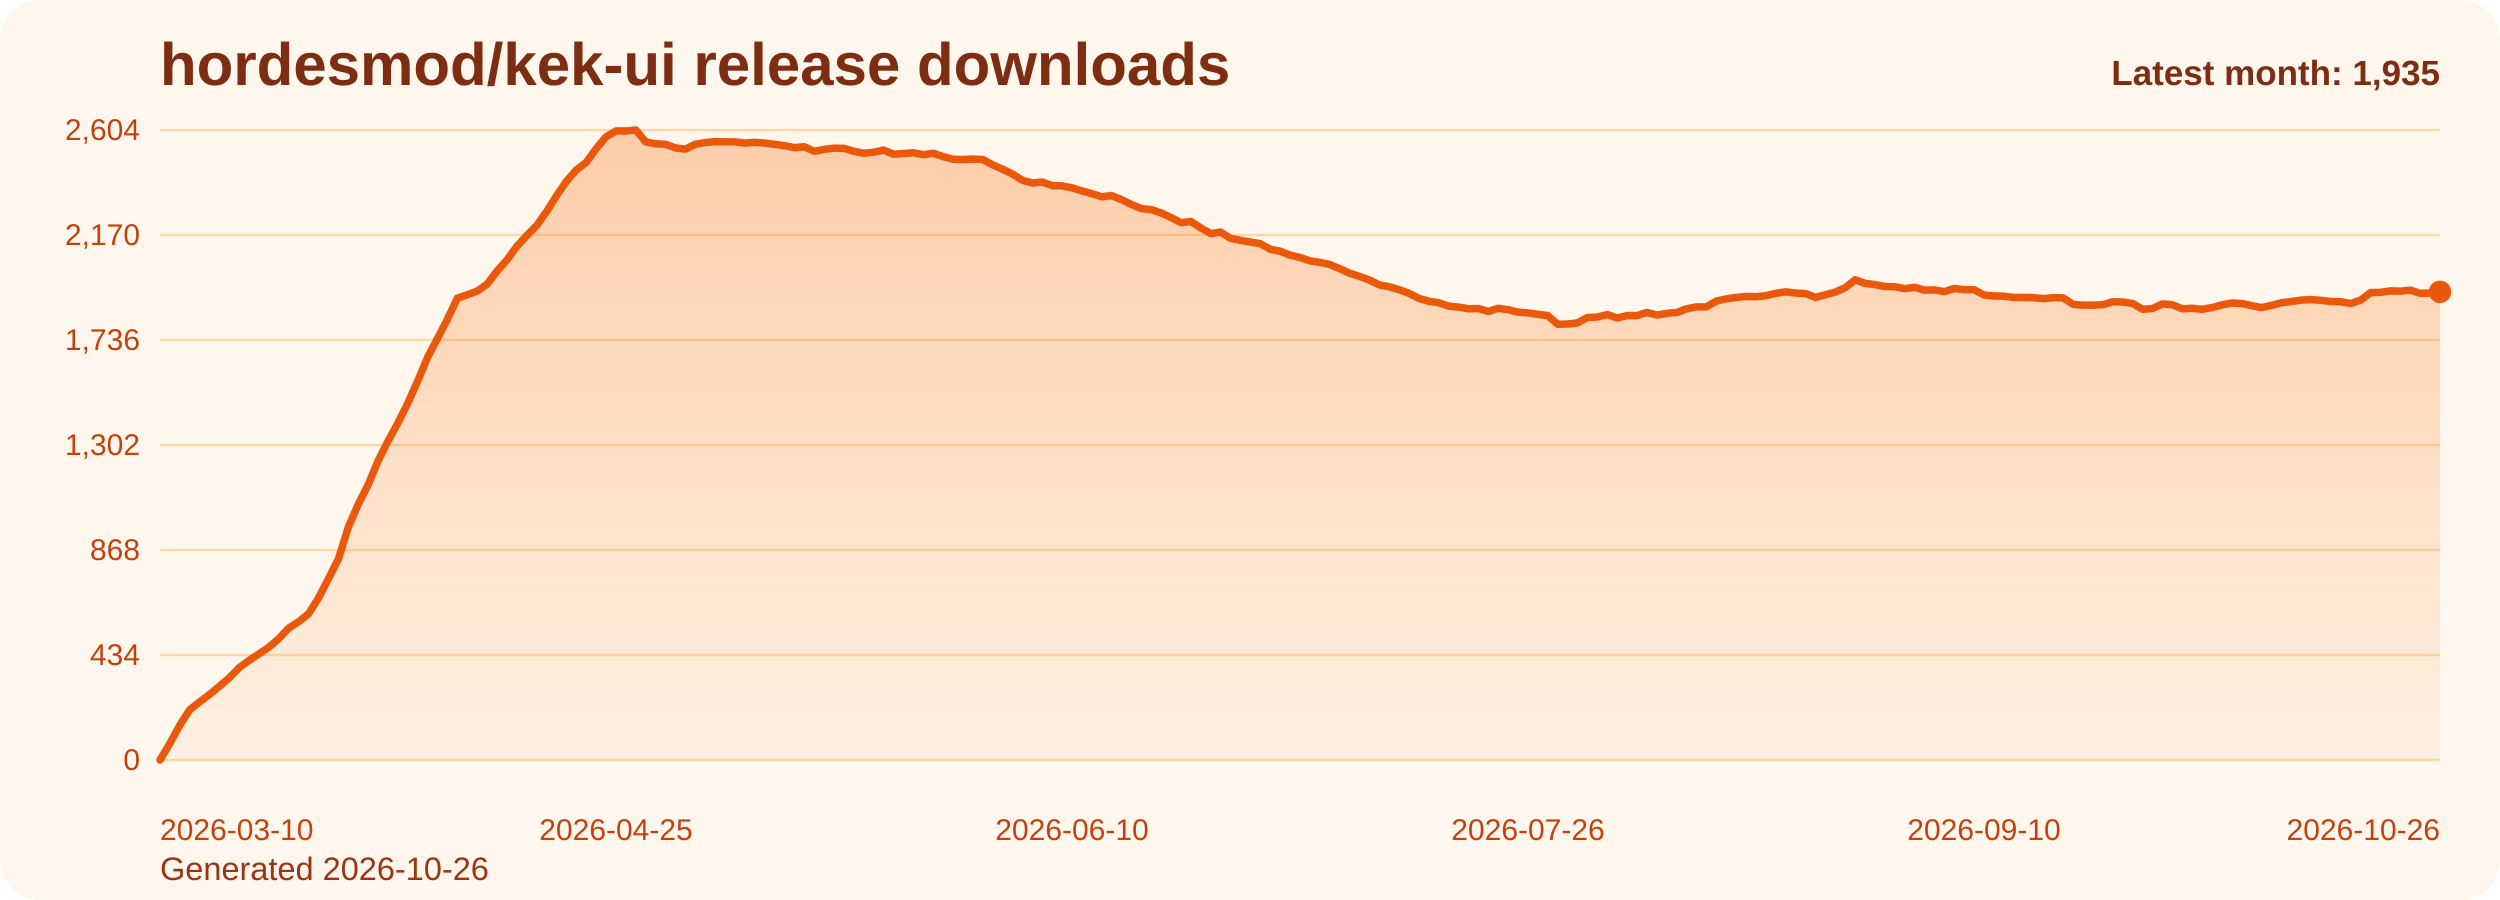
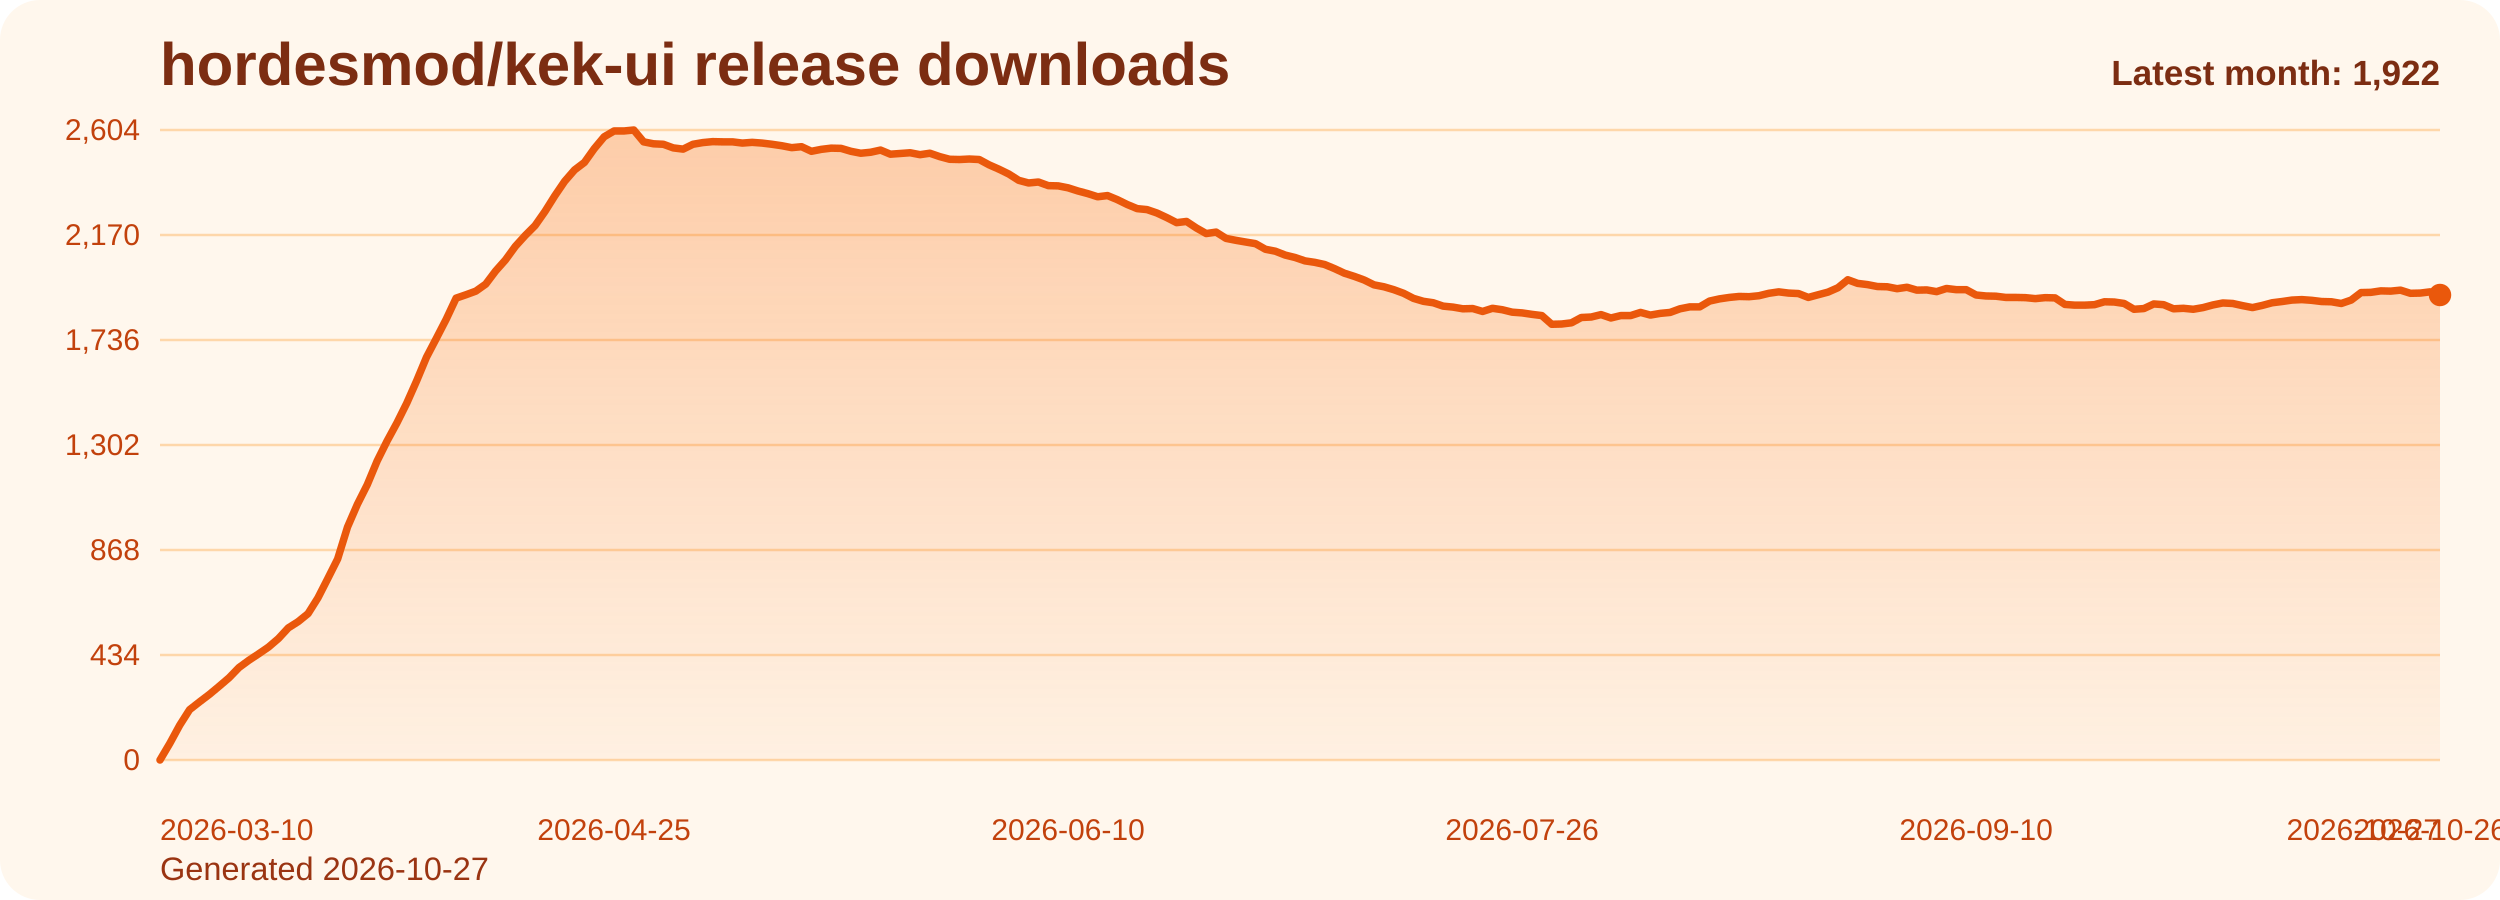
<svg xmlns="http://www.w3.org/2000/svg" viewBox="0 0 1000 360" role="img" aria-label="hordesmod/kek-ui release downloads chart">
  <defs>
    <linearGradient id="fill-monthly-orange" x1="0" y1="0" x2="0" y2="1">
      <stop offset="0%" stop-color="#f97316" stop-opacity="0.32" />
      <stop offset="100%" stop-color="#f97316" stop-opacity="0.05" />
    </linearGradient>
    <style>
      .bg { fill: #fff7ed; }
      .title { font: 700 24px Arial, sans-serif; fill: #7c2d12; }
      .sub { font: 400 13px Arial, sans-serif; fill: #9a3412; }
      .grid { stroke: #fed7aa; stroke-width: 1; }
      .axis { font: 400 12px Arial, sans-serif; fill: #c2410c; }
      .line { fill: none; stroke: #ea580c; stroke-width: 3; stroke-linecap: round; stroke-linejoin: round; }
      .dot { fill: #ea580c; }
      .value { font: 600 11px Arial, sans-serif; fill: #9a3412; }
      .latest { font: 700 14px Arial, sans-serif; fill: #7c2d12; }
    </style>
  </defs>
  <rect class="bg" x="0" y="0" width="1000" height="360" rx="16" />
  <text class="title" x="64" y="34">hordesmod/kek-ui release downloads</text>
-   <text class="sub" x="64" y="352">Generated 2026-10-26</text>
+   <text class="sub" x="64" y="352">Generated 2026-10-27</text>
  <line x1="64" y1="52.00" x2="976" y2="52.00" class="grid" />
  <text x="56" y="56.00" text-anchor="end" class="axis">2,604</text>
  <line x1="64" y1="94.00" x2="976" y2="94.00" class="grid" />
  <text x="56" y="98.00" text-anchor="end" class="axis">2,170</text>
  <line x1="64" y1="136.00" x2="976" y2="136.00" class="grid" />
  <text x="56" y="140.00" text-anchor="end" class="axis">1,736</text>
  <line x1="64" y1="178.00" x2="976" y2="178.00" class="grid" />
  <text x="56" y="182.00" text-anchor="end" class="axis">1,302</text>
  <line x1="64" y1="220.00" x2="976" y2="220.00" class="grid" />
  <text x="56" y="224.00" text-anchor="end" class="axis">868</text>
  <line x1="64" y1="262.00" x2="976" y2="262.00" class="grid" />
  <text x="56" y="266.00" text-anchor="end" class="axis">434</text>
  <line x1="64" y1="304.00" x2="976" y2="304.00" class="grid" />
  <text x="56" y="308.00" text-anchor="end" class="axis">0</text>
-   <path d="M 64.00 304 L 64.00 304.00 L 67.97 297.32 L 71.93 290.06 L 75.90 283.87 L 79.86 280.77 L 83.83 277.77 L 87.79 274.48 L 91.76 271.10 L 95.72 267.03 L 99.69 264.13 L 103.65 261.52 L 107.62 258.81 L 111.58 255.42 L 115.55 251.16 L 119.51 248.65 L 123.48 245.45 L 127.44 239.16 L 131.41 231.42 L 135.37 223.58 L 139.34 210.81 L 143.30 201.71 L 147.27 193.87 L 151.23 184.39 L 155.20 176.45 L 159.17 169.19 L 163.13 161.26 L 167.10 152.35 L 171.06 142.87 L 175.03 135.32 L 178.99 127.68 L 182.96 119.26 L 186.92 117.90 L 190.89 116.45 L 194.85 113.65 L 198.82 108.42 L 202.78 103.97 L 206.75 98.55 L 210.71 94.19 L 214.68 90.23 L 218.64 84.61 L 222.61 78.32 L 226.57 72.52 L 230.54 67.97 L 234.50 64.97 L 238.47 59.45 L 242.43 54.71 L 246.40 52.39 L 250.37 52.39 L 254.33 52.00 L 258.30 56.74 L 262.26 57.52 L 266.23 57.71 L 270.19 59.16 L 274.16 59.65 L 278.12 57.71 L 282.09 57.03 L 286.05 56.65 L 290.02 56.74 L 293.98 56.74 L 297.95 57.23 L 301.91 56.94 L 305.88 57.23 L 309.84 57.71 L 313.81 58.29 L 317.77 59.06 L 321.74 58.68 L 325.70 60.52 L 329.67 59.74 L 333.63 59.26 L 337.60 59.35 L 341.57 60.52 L 345.53 61.29 L 349.50 60.90 L 353.46 60.03 L 357.43 61.68 L 361.39 61.39 L 365.36 61.10 L 369.32 61.87 L 373.29 61.29 L 377.25 62.65 L 381.22 63.71 L 385.18 63.81 L 389.15 63.61 L 393.11 63.81 L 397.08 65.94 L 401.04 67.68 L 405.01 69.61 L 408.97 72.13 L 412.94 73.19 L 416.90 72.81 L 420.87 74.26 L 424.83 74.35 L 428.80 75.13 L 432.77 76.39 L 436.73 77.45 L 440.70 78.71 L 444.66 78.23 L 448.63 79.87 L 452.59 81.81 L 456.56 83.45 L 460.52 83.84 L 464.49 85.19 L 468.45 87.03 L 472.42 89.06 L 476.38 88.58 L 480.35 91.19 L 484.31 93.42 L 488.28 92.84 L 492.24 95.35 L 496.21 96.13 L 500.17 96.81 L 504.14 97.48 L 508.10 99.71 L 512.07 100.48 L 516.03 102.03 L 520.00 103.00 L 523.97 104.35 L 527.93 104.94 L 531.90 105.81 L 535.86 107.45 L 539.83 109.29 L 543.79 110.55 L 547.76 112.00 L 551.72 113.94 L 555.69 114.71 L 559.65 115.87 L 563.62 117.32 L 567.58 119.35 L 571.55 120.52 L 575.51 121.10 L 579.48 122.45 L 583.44 122.84 L 587.41 123.52 L 591.37 123.42 L 595.34 124.58 L 599.30 123.32 L 603.27 123.90 L 607.23 124.87 L 611.20 125.16 L 615.17 125.74 L 619.13 126.23 L 623.10 129.71 L 627.06 129.61 L 631.03 129.13 L 634.99 127.00 L 638.96 126.81 L 642.92 125.84 L 646.89 127.19 L 650.85 126.23 L 654.82 126.23 L 658.78 124.97 L 662.75 126.03 L 666.71 125.35 L 670.68 124.97 L 674.64 123.52 L 678.61 122.74 L 682.57 122.74 L 686.54 120.42 L 690.50 119.55 L 694.47 118.97 L 698.43 118.58 L 702.40 118.68 L 706.37 118.29 L 710.33 117.32 L 714.30 116.74 L 718.26 117.23 L 722.23 117.42 L 726.19 118.97 L 730.16 117.90 L 734.12 116.84 L 738.09 115.10 L 742.05 111.90 L 746.02 113.35 L 749.98 113.84 L 753.95 114.61 L 757.91 114.71 L 761.88 115.48 L 765.84 114.90 L 769.81 116.06 L 773.77 115.97 L 777.74 116.65 L 781.70 115.39 L 785.67 115.87 L 789.63 115.87 L 793.60 118.00 L 797.57 118.39 L 801.53 118.48 L 805.50 118.97 L 809.46 118.97 L 813.43 119.06 L 817.39 119.45 L 821.36 119.06 L 825.32 119.16 L 829.29 121.77 L 833.25 122.06 L 837.22 122.06 L 841.18 121.87 L 845.15 120.71 L 849.11 120.81 L 853.08 121.39 L 857.04 123.71 L 861.01 123.42 L 864.97 121.58 L 868.94 121.87 L 872.90 123.52 L 876.87 123.32 L 880.83 123.71 L 884.80 123.03 L 888.77 121.97 L 892.73 121.19 L 896.70 121.39 L 900.66 122.26 L 904.63 123.03 L 908.59 122.16 L 912.56 121.10 L 916.52 120.61 L 920.49 120.03 L 924.45 119.84 L 928.42 120.13 L 932.38 120.61 L 936.35 120.71 L 940.31 121.39 L 944.28 120.03 L 948.24 117.03 L 952.21 116.94 L 956.17 116.35 L 960.14 116.45 L 964.10 116.06 L 968.07 117.32 L 972.03 117.23 L 976.00 116.74 L 976.00 304 Z" fill="url(#fill-monthly-orange)" />
-   <polyline class="line" points="64.00,304.00 67.97,297.32 71.93,290.06 75.90,283.87 79.86,280.77 83.83,277.77 87.79,274.48 91.76,271.10 95.72,267.03 99.69,264.13 103.65,261.52 107.62,258.81 111.58,255.42 115.55,251.16 119.51,248.65 123.48,245.45 127.44,239.16 131.41,231.42 135.37,223.58 139.34,210.81 143.30,201.71 147.27,193.87 151.23,184.39 155.20,176.45 159.17,169.19 163.13,161.26 167.10,152.35 171.06,142.87 175.03,135.32 178.99,127.68 182.96,119.26 186.92,117.90 190.89,116.45 194.85,113.65 198.82,108.42 202.78,103.97 206.75,98.55 210.71,94.19 214.68,90.23 218.64,84.61 222.61,78.32 226.57,72.52 230.54,67.97 234.50,64.97 238.47,59.45 242.43,54.71 246.40,52.39 250.37,52.39 254.33,52.00 258.30,56.74 262.26,57.52 266.23,57.71 270.19,59.16 274.16,59.65 278.12,57.71 282.09,57.03 286.05,56.65 290.02,56.74 293.98,56.74 297.95,57.23 301.91,56.94 305.88,57.23 309.84,57.71 313.81,58.29 317.77,59.06 321.74,58.68 325.70,60.52 329.67,59.74 333.63,59.26 337.60,59.35 341.57,60.52 345.53,61.29 349.50,60.90 353.46,60.03 357.43,61.68 361.39,61.39 365.36,61.10 369.32,61.87 373.29,61.29 377.25,62.65 381.22,63.71 385.18,63.81 389.15,63.61 393.11,63.81 397.08,65.94 401.04,67.68 405.01,69.61 408.97,72.13 412.94,73.19 416.90,72.81 420.87,74.26 424.83,74.35 428.80,75.13 432.77,76.39 436.73,77.45 440.70,78.71 444.66,78.23 448.63,79.87 452.59,81.81 456.56,83.45 460.52,83.84 464.49,85.19 468.45,87.03 472.42,89.06 476.38,88.58 480.35,91.19 484.31,93.42 488.28,92.84 492.24,95.35 496.21,96.13 500.17,96.81 504.14,97.48 508.10,99.71 512.07,100.48 516.03,102.03 520.00,103.00 523.97,104.35 527.93,104.94 531.90,105.81 535.86,107.45 539.83,109.29 543.79,110.55 547.76,112.00 551.72,113.94 555.69,114.71 559.65,115.87 563.62,117.32 567.58,119.35 571.55,120.52 575.51,121.10 579.48,122.45 583.44,122.84 587.41,123.52 591.37,123.42 595.34,124.58 599.30,123.32 603.27,123.90 607.23,124.87 611.20,125.16 615.17,125.74 619.13,126.23 623.10,129.71 627.06,129.61 631.03,129.13 634.99,127.00 638.96,126.81 642.92,125.84 646.89,127.19 650.85,126.23 654.82,126.23 658.78,124.97 662.75,126.03 666.71,125.35 670.68,124.97 674.64,123.52 678.61,122.74 682.57,122.74 686.54,120.42 690.50,119.55 694.47,118.97 698.43,118.58 702.40,118.68 706.37,118.29 710.33,117.32 714.30,116.74 718.26,117.23 722.23,117.42 726.19,118.97 730.16,117.90 734.12,116.84 738.09,115.10 742.05,111.90 746.02,113.35 749.98,113.84 753.95,114.61 757.91,114.71 761.88,115.48 765.84,114.90 769.81,116.06 773.77,115.97 777.74,116.65 781.70,115.39 785.67,115.87 789.63,115.87 793.60,118.00 797.57,118.39 801.53,118.48 805.50,118.97 809.46,118.97 813.43,119.06 817.39,119.45 821.36,119.06 825.32,119.16 829.29,121.77 833.25,122.06 837.22,122.06 841.18,121.87 845.15,120.71 849.11,120.81 853.08,121.39 857.04,123.71 861.01,123.42 864.97,121.58 868.94,121.87 872.90,123.52 876.87,123.32 880.83,123.71 884.80,123.03 888.77,121.97 892.73,121.19 896.70,121.39 900.66,122.26 904.63,123.03 908.59,122.16 912.56,121.10 916.52,120.61 920.49,120.03 924.45,119.84 928.42,120.13 932.38,120.61 936.35,120.71 940.31,121.39 944.28,120.03 948.24,117.03 952.21,116.94 956.17,116.35 960.14,116.45 964.10,116.06 968.07,117.32 972.03,117.23 976.00,116.74" />
-   <circle class="dot" cx="976.00" cy="116.74" r="4.5" />
+   <path d="M 64.00 304 L 64.00 304.00 L 67.95 297.32 L 71.90 290.06 L 75.84 283.87 L 79.79 280.77 L 83.74 277.77 L 87.69 274.48 L 91.64 271.10 L 95.58 267.03 L 99.53 264.13 L 103.48 261.52 L 107.43 258.81 L 111.38 255.42 L 115.32 251.16 L 119.27 248.65 L 123.22 245.45 L 127.17 239.16 L 131.12 231.42 L 135.06 223.58 L 139.01 210.81 L 142.96 201.71 L 146.91 193.87 L 150.86 184.39 L 154.81 176.45 L 158.75 169.19 L 162.70 161.26 L 166.65 152.35 L 170.60 142.87 L 174.55 135.32 L 178.49 127.68 L 182.44 119.26 L 186.39 117.90 L 190.34 116.45 L 194.29 113.65 L 198.23 108.42 L 202.18 103.97 L 206.13 98.55 L 210.08 94.19 L 214.03 90.23 L 217.97 84.61 L 221.92 78.32 L 225.87 72.52 L 229.82 67.97 L 233.77 64.97 L 237.71 59.45 L 241.66 54.71 L 245.61 52.39 L 249.56 52.39 L 253.51 52.00 L 257.45 56.74 L 261.40 57.52 L 265.35 57.71 L 269.30 59.16 L 273.25 59.65 L 277.19 57.71 L 281.14 57.03 L 285.09 56.65 L 289.04 56.74 L 292.99 56.74 L 296.94 57.23 L 300.88 56.94 L 304.83 57.23 L 308.78 57.71 L 312.73 58.29 L 316.68 59.06 L 320.62 58.68 L 324.57 60.52 L 328.52 59.74 L 332.47 59.26 L 336.42 59.35 L 340.36 60.52 L 344.31 61.29 L 348.26 60.90 L 352.21 60.03 L 356.16 61.68 L 360.10 61.39 L 364.05 61.10 L 368.00 61.87 L 371.95 61.29 L 375.90 62.65 L 379.84 63.71 L 383.79 63.81 L 387.74 63.61 L 391.69 63.81 L 395.64 65.94 L 399.58 67.68 L 403.53 69.61 L 407.48 72.13 L 411.43 73.19 L 415.38 72.81 L 419.32 74.26 L 423.27 74.35 L 427.22 75.13 L 431.17 76.39 L 435.12 77.45 L 439.06 78.71 L 443.01 78.23 L 446.96 79.87 L 450.91 81.81 L 454.86 83.45 L 458.81 83.84 L 462.75 85.19 L 466.70 87.03 L 470.65 89.06 L 474.60 88.58 L 478.55 91.19 L 482.49 93.42 L 486.44 92.84 L 490.39 95.35 L 494.34 96.13 L 498.29 96.81 L 502.23 97.48 L 506.18 99.71 L 510.13 100.48 L 514.08 102.03 L 518.03 103.00 L 521.97 104.35 L 525.92 104.94 L 529.87 105.81 L 533.82 107.45 L 537.77 109.29 L 541.71 110.55 L 545.66 112.00 L 549.61 113.94 L 553.56 114.71 L 557.51 115.87 L 561.45 117.32 L 565.40 119.35 L 569.35 120.52 L 573.30 121.10 L 577.25 122.45 L 581.19 122.84 L 585.14 123.52 L 589.09 123.42 L 593.04 124.58 L 596.99 123.32 L 600.94 123.90 L 604.88 124.87 L 608.83 125.16 L 612.78 125.74 L 616.73 126.23 L 620.68 129.71 L 624.62 129.61 L 628.57 129.13 L 632.52 127.00 L 636.47 126.81 L 640.42 125.84 L 644.36 127.19 L 648.31 126.23 L 652.26 126.23 L 656.21 124.97 L 660.16 126.03 L 664.10 125.35 L 668.05 124.97 L 672.00 123.52 L 675.95 122.74 L 679.90 122.74 L 683.84 120.42 L 687.79 119.55 L 691.74 118.97 L 695.69 118.58 L 699.64 118.68 L 703.58 118.29 L 707.53 117.32 L 711.48 116.74 L 715.43 117.23 L 719.38 117.42 L 723.32 118.97 L 727.27 117.90 L 731.22 116.84 L 735.17 115.10 L 739.12 111.90 L 743.06 113.35 L 747.01 113.84 L 750.96 114.61 L 754.91 114.71 L 758.86 115.48 L 762.81 114.90 L 766.75 116.06 L 770.70 115.97 L 774.65 116.65 L 778.60 115.39 L 782.55 115.87 L 786.49 115.87 L 790.44 118.00 L 794.39 118.39 L 798.34 118.48 L 802.29 118.97 L 806.23 118.97 L 810.18 119.06 L 814.13 119.45 L 818.08 119.06 L 822.03 119.16 L 825.97 121.77 L 829.92 122.06 L 833.87 122.06 L 837.82 121.87 L 841.77 120.71 L 845.71 120.81 L 849.66 121.39 L 853.61 123.71 L 857.56 123.42 L 861.51 121.58 L 865.45 121.87 L 869.40 123.52 L 873.35 123.32 L 877.30 123.71 L 881.25 123.03 L 885.19 121.97 L 889.14 121.19 L 893.09 121.39 L 897.04 122.26 L 900.99 123.03 L 904.94 122.16 L 908.88 121.10 L 912.83 120.61 L 916.78 120.03 L 920.73 119.84 L 924.68 120.13 L 928.62 120.61 L 932.57 120.71 L 936.52 121.39 L 940.47 120.03 L 944.42 117.03 L 948.36 116.94 L 952.31 116.35 L 956.26 116.45 L 960.21 116.06 L 964.16 117.32 L 968.10 117.23 L 972.05 116.74 L 976.00 118.00 L 976.00 304 Z" fill="url(#fill-monthly-orange)" />
+   <polyline class="line" points="64.00,304.00 67.95,297.32 71.90,290.06 75.84,283.87 79.79,280.77 83.74,277.77 87.69,274.48 91.64,271.10 95.58,267.03 99.53,264.13 103.48,261.52 107.43,258.81 111.38,255.42 115.32,251.16 119.27,248.65 123.22,245.45 127.17,239.16 131.12,231.42 135.06,223.58 139.01,210.81 142.96,201.71 146.91,193.87 150.86,184.39 154.81,176.45 158.75,169.19 162.70,161.26 166.65,152.35 170.60,142.87 174.55,135.32 178.49,127.68 182.44,119.26 186.39,117.90 190.34,116.45 194.29,113.65 198.23,108.42 202.18,103.97 206.13,98.55 210.08,94.19 214.03,90.23 217.97,84.61 221.92,78.32 225.87,72.52 229.82,67.97 233.77,64.97 237.71,59.45 241.66,54.71 245.61,52.39 249.56,52.39 253.51,52.00 257.45,56.74 261.40,57.52 265.35,57.71 269.30,59.16 273.25,59.65 277.19,57.71 281.14,57.03 285.09,56.65 289.04,56.74 292.99,56.74 296.94,57.23 300.88,56.94 304.83,57.23 308.78,57.71 312.73,58.29 316.68,59.06 320.62,58.68 324.57,60.52 328.52,59.74 332.47,59.26 336.42,59.35 340.36,60.52 344.31,61.29 348.26,60.90 352.21,60.03 356.16,61.68 360.10,61.39 364.05,61.10 368.00,61.87 371.95,61.29 375.90,62.65 379.84,63.71 383.79,63.81 387.74,63.61 391.69,63.81 395.64,65.94 399.58,67.68 403.53,69.61 407.48,72.13 411.43,73.19 415.38,72.81 419.32,74.26 423.27,74.35 427.22,75.13 431.17,76.39 435.12,77.45 439.06,78.71 443.01,78.23 446.96,79.87 450.91,81.81 454.86,83.45 458.81,83.84 462.75,85.19 466.70,87.03 470.65,89.06 474.60,88.58 478.55,91.19 482.49,93.42 486.44,92.84 490.39,95.35 494.34,96.13 498.29,96.81 502.23,97.48 506.18,99.71 510.13,100.48 514.08,102.03 518.03,103.00 521.97,104.35 525.92,104.94 529.87,105.81 533.82,107.45 537.77,109.29 541.71,110.55 545.66,112.00 549.61,113.94 553.56,114.71 557.51,115.87 561.45,117.32 565.40,119.35 569.35,120.52 573.30,121.10 577.25,122.45 581.19,122.84 585.14,123.52 589.09,123.42 593.04,124.58 596.99,123.32 600.94,123.90 604.88,124.87 608.83,125.16 612.78,125.74 616.73,126.23 620.68,129.71 624.62,129.61 628.57,129.13 632.52,127.00 636.47,126.81 640.42,125.84 644.36,127.19 648.31,126.23 652.26,126.23 656.21,124.97 660.16,126.03 664.10,125.35 668.05,124.97 672.00,123.52 675.95,122.74 679.90,122.74 683.84,120.42 687.79,119.55 691.74,118.97 695.69,118.58 699.64,118.68 703.58,118.29 707.53,117.32 711.48,116.74 715.43,117.23 719.38,117.42 723.32,118.97 727.27,117.90 731.22,116.84 735.17,115.10 739.12,111.90 743.06,113.35 747.01,113.84 750.96,114.61 754.91,114.71 758.86,115.48 762.81,114.90 766.75,116.06 770.70,115.97 774.65,116.65 778.60,115.39 782.55,115.87 786.49,115.87 790.44,118.00 794.39,118.39 798.34,118.48 802.29,118.97 806.23,118.97 810.18,119.06 814.13,119.45 818.08,119.06 822.03,119.16 825.97,121.77 829.92,122.06 833.87,122.06 837.82,121.87 841.77,120.71 845.71,120.81 849.66,121.39 853.61,123.71 857.56,123.42 861.51,121.58 865.45,121.87 869.40,123.52 873.35,123.32 877.30,123.71 881.25,123.03 885.19,121.97 889.14,121.19 893.09,121.39 897.04,122.26 900.99,123.03 904.94,122.16 908.88,121.10 912.83,120.61 916.78,120.03 920.73,119.84 924.68,120.13 928.62,120.61 932.57,120.71 936.52,121.39 940.47,120.03 944.42,117.03 948.36,116.94 952.31,116.35 956.26,116.45 960.21,116.06 964.16,117.32 968.10,117.23 972.05,116.74 976.00,118.00" />
+   <circle class="dot" cx="976.00" cy="118.00" r="4.5" />
  <text class="axis" x="64.00" y="336" text-anchor="start">2026-03-10</text>
-   <text class="axis" x="246.40" y="336" text-anchor="middle">2026-04-25</text>
-   <text class="axis" x="428.80" y="336" text-anchor="middle">2026-06-10</text>
-   <text class="axis" x="611.20" y="336" text-anchor="middle">2026-07-26</text>
-   <text class="axis" x="793.60" y="336" text-anchor="middle">2026-09-10</text>
-   <text class="axis" x="976.00" y="336" text-anchor="end">2026-10-26</text>
-   <text class="latest" x="976" y="34" text-anchor="end">Latest month: 1,935</text>
+   <text class="axis" x="245.61" y="336" text-anchor="middle">2026-04-25</text>
+   <text class="axis" x="427.22" y="336" text-anchor="middle">2026-06-10</text>
+   <text class="axis" x="608.83" y="336" text-anchor="middle">2026-07-26</text>
+   <text class="axis" x="790.44" y="336" text-anchor="middle">2026-09-10</text>
+   <text class="axis" x="972.05" y="336" text-anchor="middle">2026-10-26</text>
+   <text class="axis" x="976.00" y="336" text-anchor="end">2026-10-27</text>
+   <text class="latest" x="976" y="34" text-anchor="end">Latest month: 1,922</text>
</svg>
